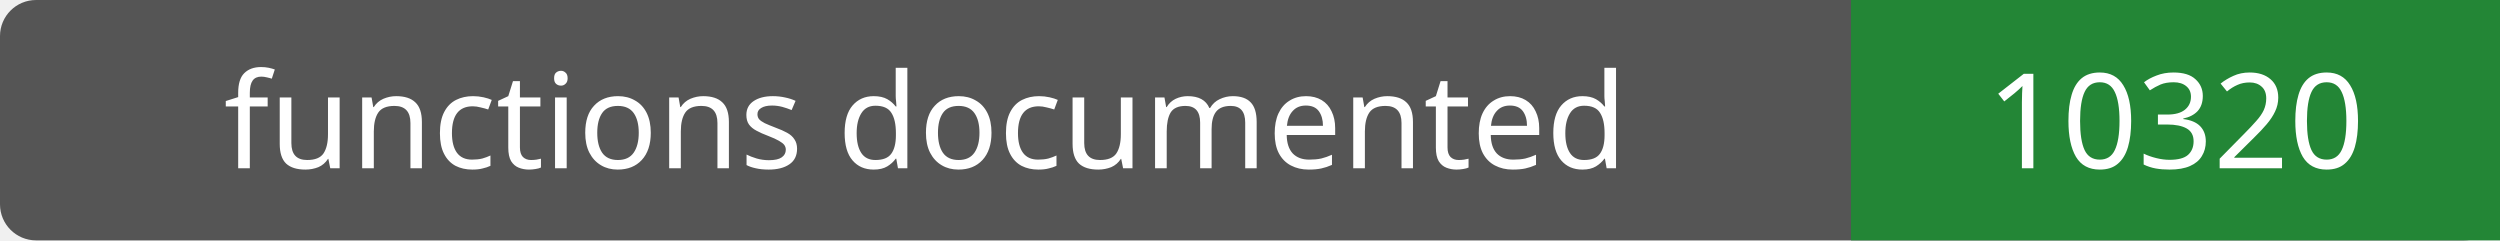
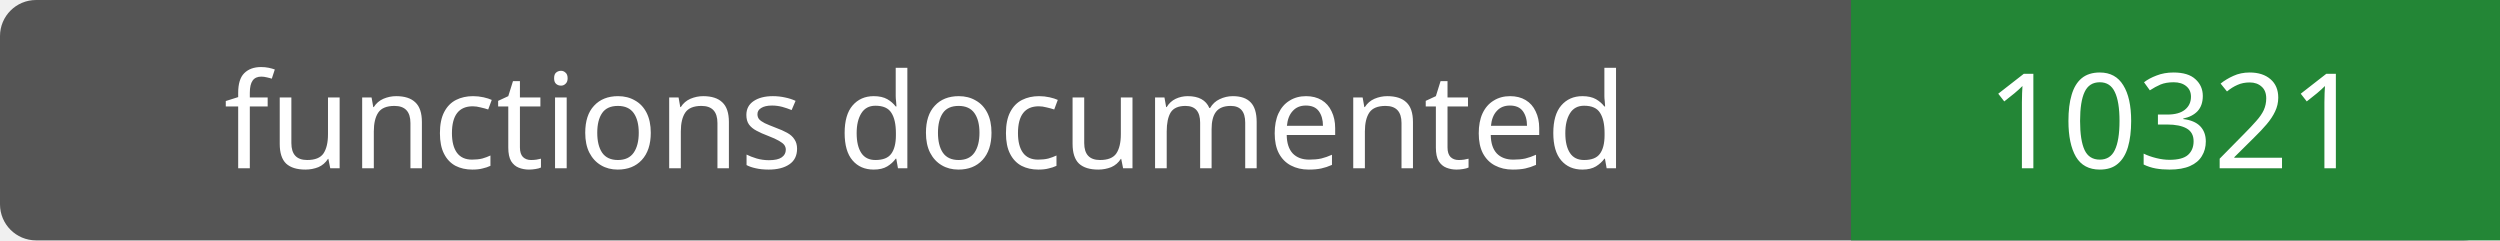
- <svg xmlns="http://www.w3.org/2000/svg" width="208" height="20" role="img" aria-label="functions documented: 10320">
+ <svg xmlns="http://www.w3.org/2000/svg" width="208" height="20" role="img" aria-label="functions documented: 10321">
  <rect width="208" height="20" rx="3" fill="#555" />
  <path fill="#238636" d="M154 0h54v20H154z" />
  <g fill="#fff" text-anchor="middle" font-family="Verdana,sans-serif" font-size="11">
    <text x="77.0" y="14">functions documented</text>
-     <text x="181.0" y="14">10320</text>
+     <text x="181.0" y="14">10321</text>
  </g>
</svg>
